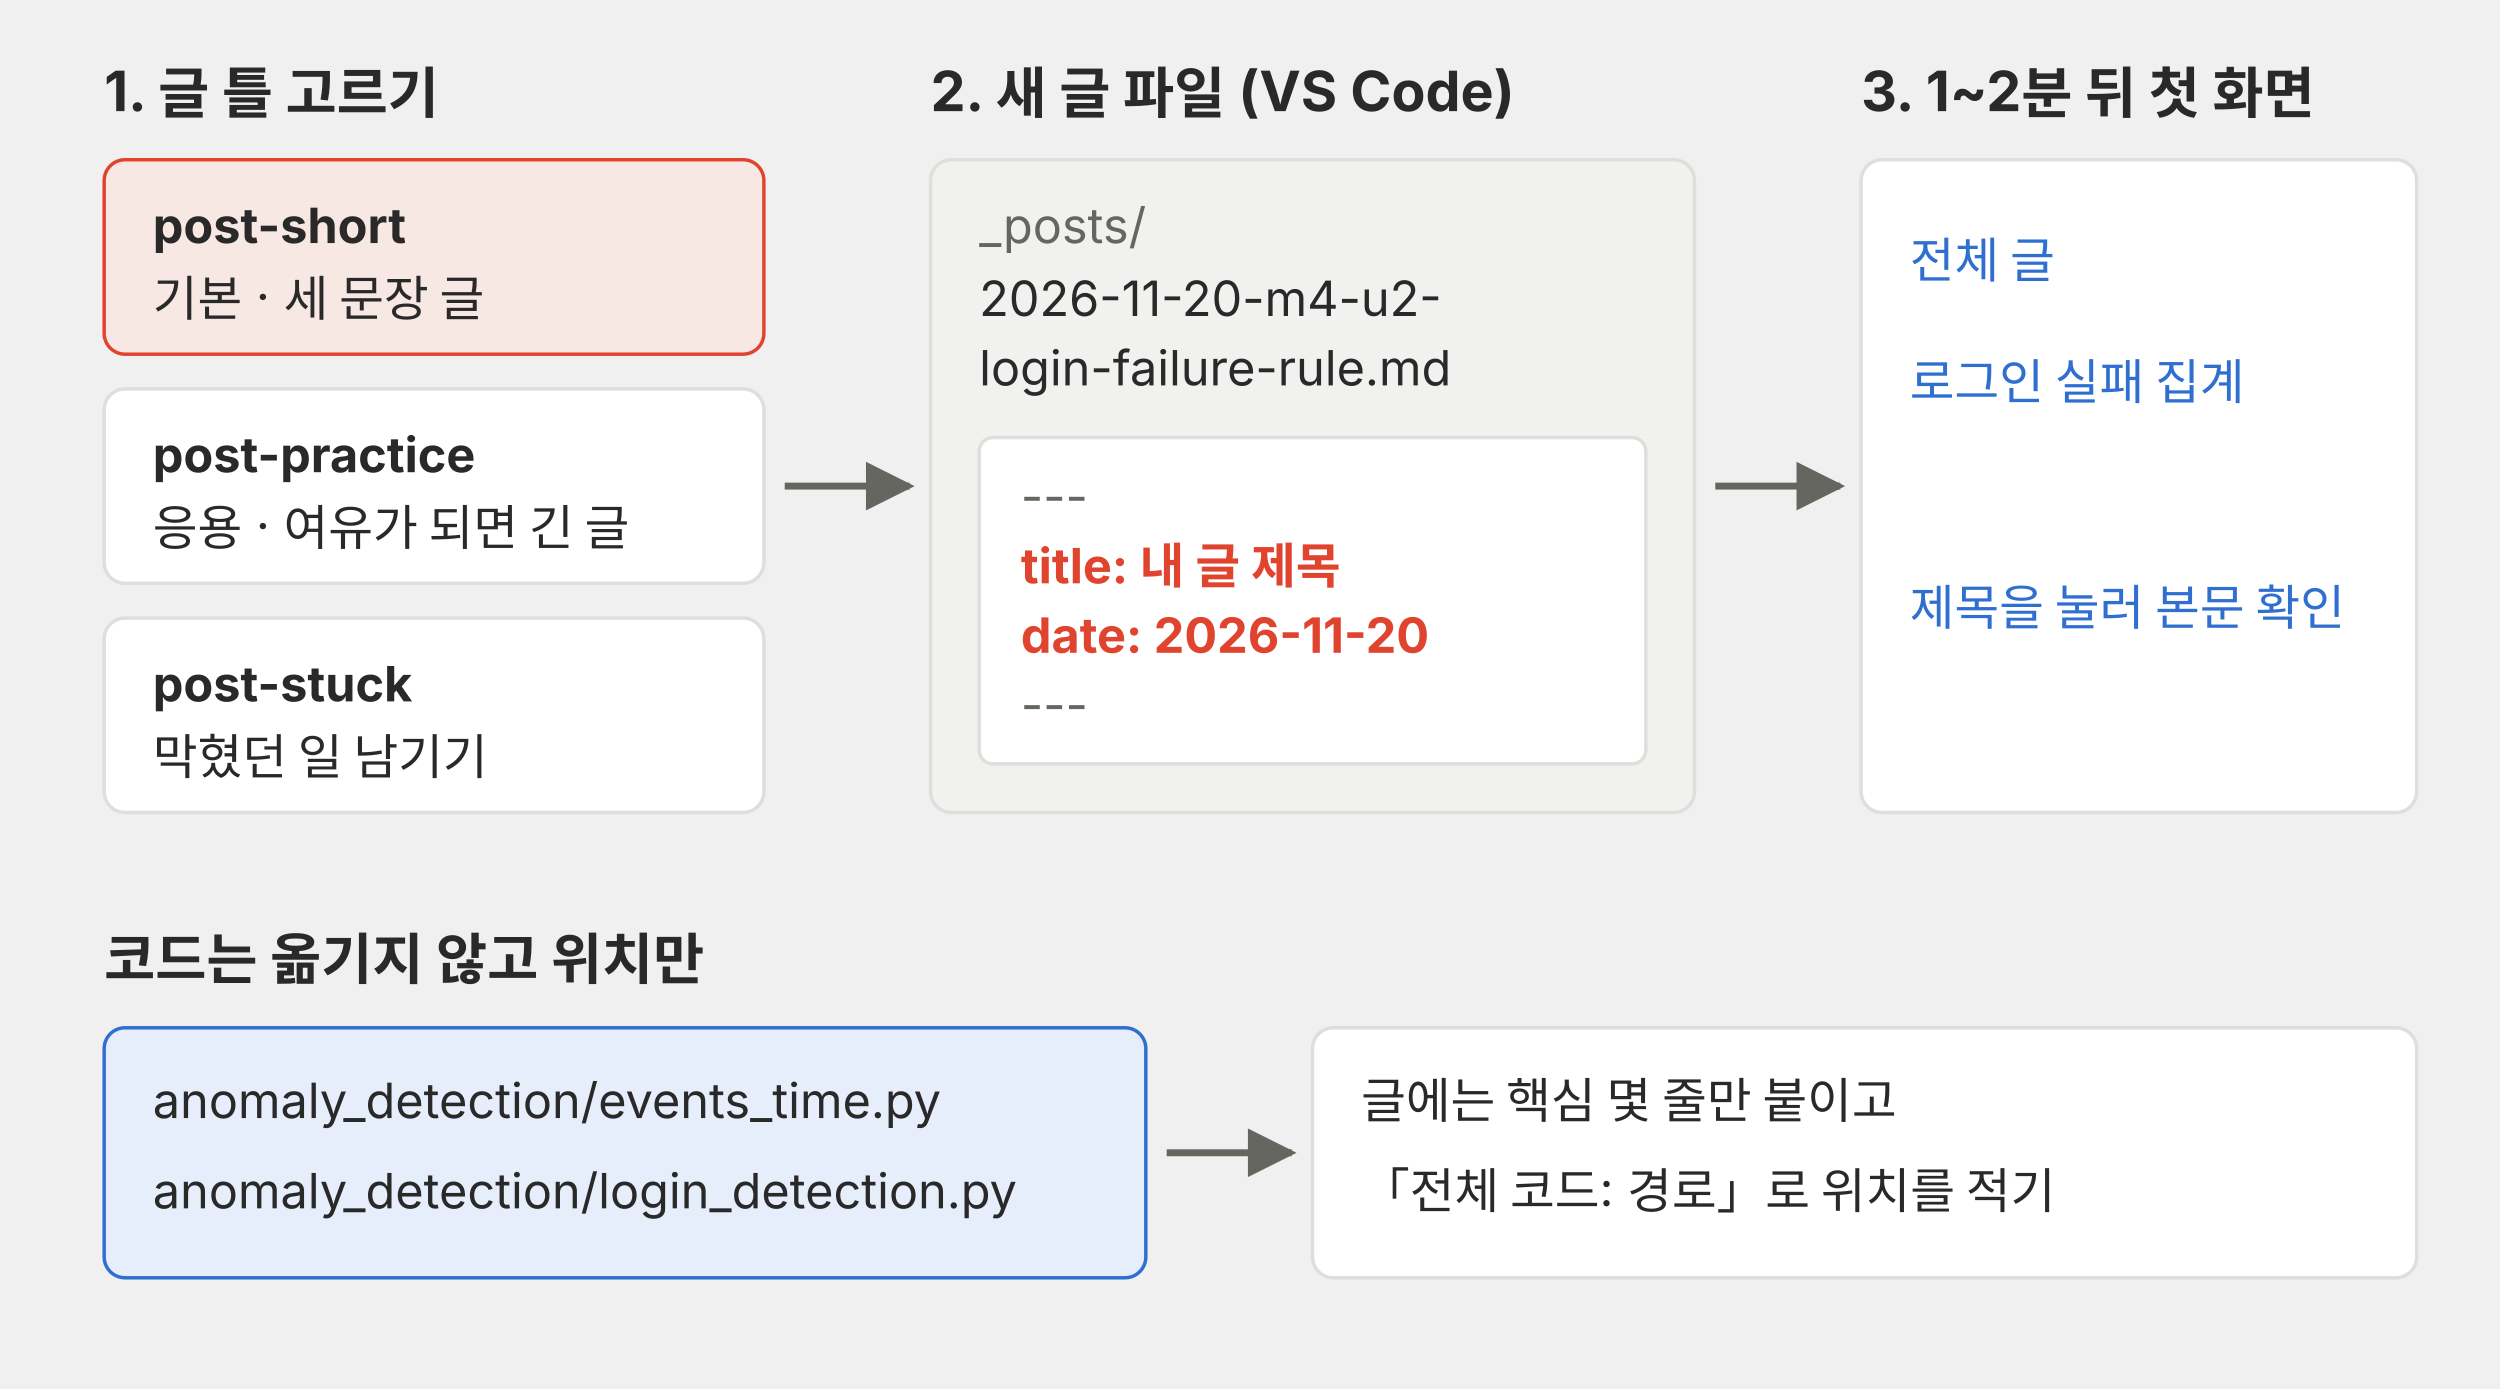
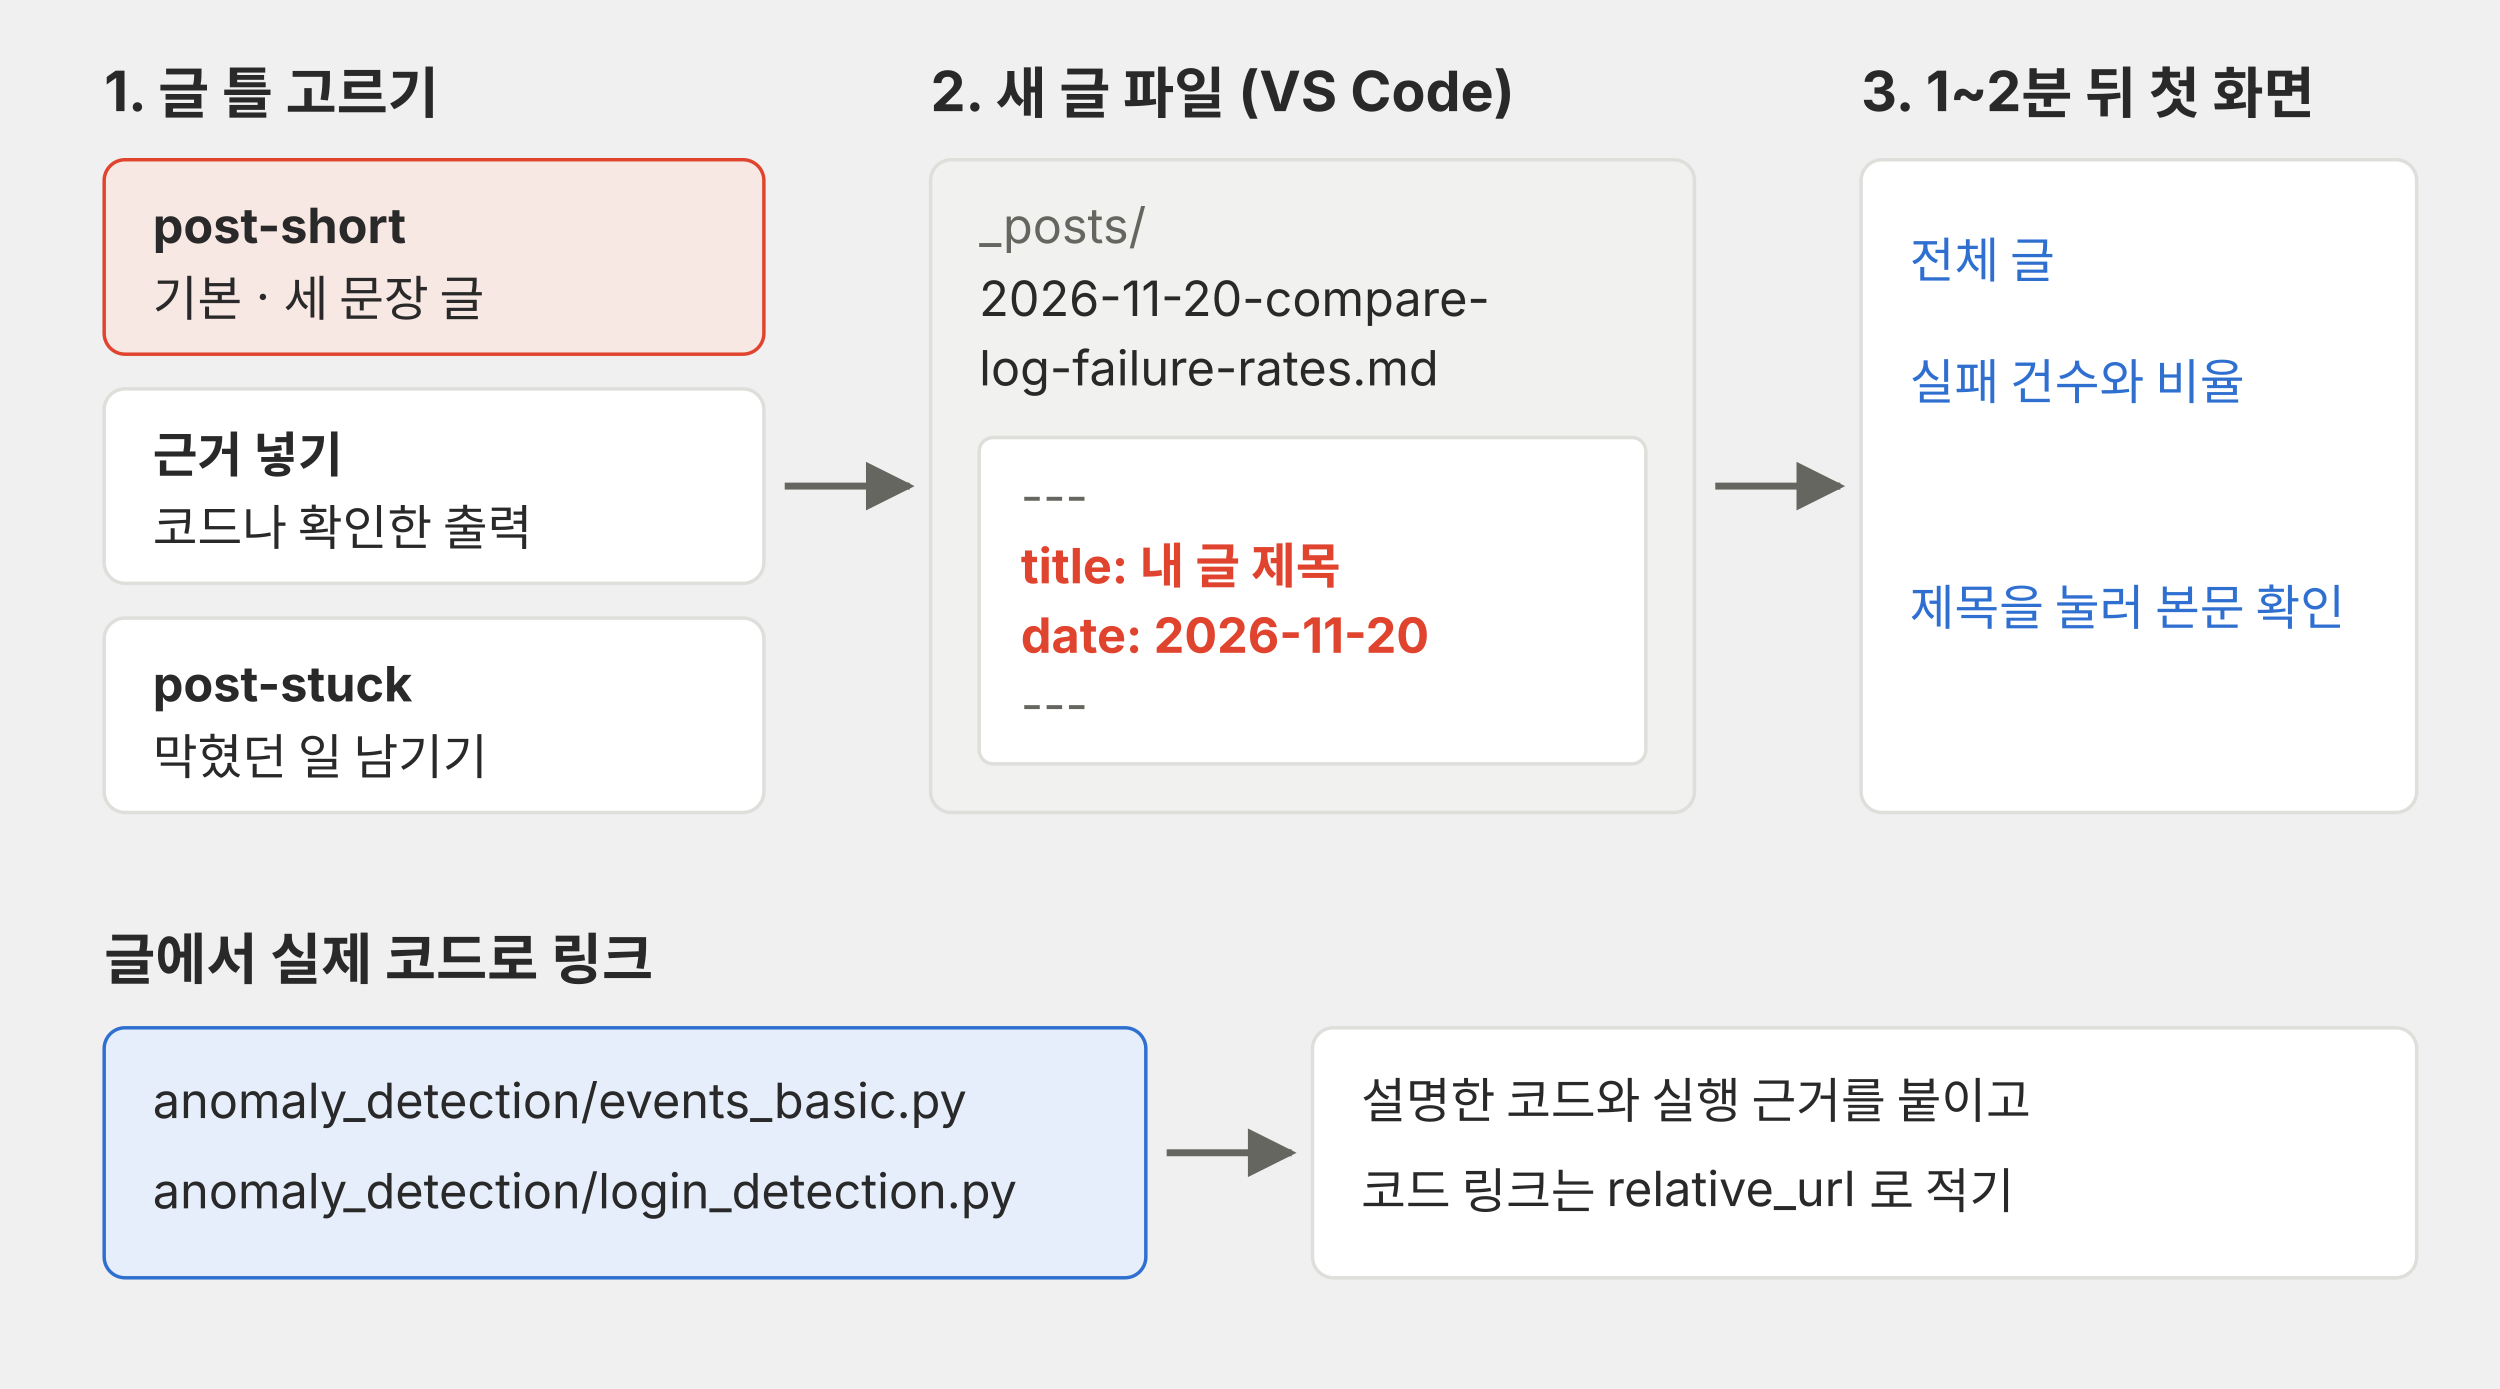
<svg xmlns="http://www.w3.org/2000/svg" viewBox="0 0 720 400" role="img">
  <defs>
    <marker id="a-p02-u2w" viewBox="0 0 10 10" refX="9" refY="5" markerWidth="7" markerHeight="7" orient="auto-start-reverse">
      <path d="M0,0 L10,5 L0,10 z" fill="#666660" />
    </marker>
  </defs>
  <g font-family="Pretendard, 'Noto Sans KR', -apple-system, 'Segoe UI', sans-serif">
    <text x="30" y="32" font-size="16" font-weight="700" fill="#292929">1. 글 틀 고르기</text>
    <rect x="30" y="46" width="190" height="56" rx="6" fill="#f8e8e3" stroke="#e0442e" />
    <text x="44" y="70" font-size="14" font-weight="700" fill="#292929">post-short</text>
    <text x="44" y="91" font-size="14" fill="#292929">기본 · 세 문장 글</text>
    <rect x="30" y="112" width="190" height="56" rx="6" fill="#ffffff" stroke="#dededb" />
-     <text x="44" y="136" font-size="14" font-weight="700" fill="#292929">post-practice</text>
-     <text x="44" y="157" font-size="14" fill="#292929">응용 · 여유가 되면 긴 글</text>
+     <text x="44" y="136" font-size="14" font-weight="700" fill="#292929">근거 넣기</text>
+     <text x="44" y="157" font-size="14" fill="#292929">코드나 확인한 출력</text>
    <rect x="30" y="178" width="190" height="56" rx="6" fill="#ffffff" stroke="#dededb" />
    <text x="44" y="202" font-size="14" font-weight="700" fill="#292929">post-stuck</text>
    <text x="44" y="223" font-size="14" fill="#292929">막혔던 일 남기기</text>
    <line x1="226" y1="140" x2="262" y2="140" stroke="#666660" stroke-width="2" marker-end="url(#a-p02-u2w)" />
    <text x="268" y="32" font-size="16" font-weight="700" fill="#292929">2. 새 글 파일 (VS Code)</text>
    <rect x="268" y="46" width="220" height="188" rx="6" fill="#f1f1ef" stroke="#dededb" />
    <text x="282" y="70" font-size="14" fill="#666660">_posts/</text>
-     <text x="282" y="91" font-size="14" fill="#292929">2026-11-20-m4-u2-</text>
-     <text x="282" y="111" font-size="14" fill="#292929">login-failure-rule.md</text>
+     <text x="282" y="91" font-size="14" fill="#292929">2026-11-20-compare-</text>
+     <text x="282" y="111" font-size="14" fill="#292929">log-failure-rates.md</text>
    <rect x="282" y="126" width="192" height="94" rx="4" fill="#ffffff" stroke="#dededb" />
    <text x="294" y="148" font-size="14" fill="#666660">---</text>
    <text x="294" y="168" font-size="14" font-weight="700" fill="#e0442e">title: 내 글 제목</text>
    <text x="294" y="188" font-size="14" font-weight="700" fill="#e0442e">date: 2026-11-20</text>
    <text x="294" y="208" font-size="14" fill="#666660">---</text>
    <line x1="494" y1="140" x2="530" y2="140" stroke="#666660" stroke-width="2" marker-end="url(#a-p02-u2w)" />
    <text x="536" y="32" font-size="16" font-weight="700" fill="#292929">3. 1~2분 뒤 첫 화면</text>
    <rect x="536" y="46" width="160" height="188" rx="6" fill="#ffffff" stroke="#dededb" />
    <text x="550" y="80" font-size="14" fill="#2f6fd0">전체 글</text>
-     <text x="550" y="115" font-size="14" fill="#2f6fd0">로그인 실패 집계</text>
+     <text x="550" y="115" font-size="14" fill="#2f6fd0">실패 건수와 비율</text>
    <text x="550" y="180" font-size="14" fill="#2f6fd0">제목을 눌러 본문 확인</text>
-     <text x="30" y="282" font-size="16" font-weight="700" fill="#292929">코드는 옮기지 않고 위치만</text>
+     <text x="30" y="282" font-size="16" font-weight="700" fill="#292929">글에서 실제 코드로 링크</text>
    <rect x="30" y="296" width="300" height="72" rx="6" fill="#e6eefb" stroke="#2f6fd0" />
-     <text x="44" y="322" font-size="14" fill="#292929">anomaly_detection/events_time.py</text>
+     <text x="44" y="322" font-size="14" fill="#292929">anomaly_detection/events_basic.py</text>
    <text x="44" y="348" font-size="14" fill="#292929">anomaly_detection/login_detection.py</text>
    <line x1="336" y1="332" x2="372" y2="332" stroke="#666660" stroke-width="2" marker-end="url(#a-p02-u2w)" />
    <rect x="378" y="296" width="318" height="72" rx="6" fill="#ffffff" stroke="#dededb" />
-     <text x="392" y="322" font-size="14" fill="#292929">글에는 핵심 몇 줄만 붙이고</text>
-     <text x="392" y="348" font-size="14" fill="#292929">「전체 코드: 경로」로 위치를 적기</text>
+     <text x="392" y="322" font-size="14" fill="#292929">설명한 코드와 실행 근거를 붙이고</text>
+     <text x="392" y="348" font-size="14" fill="#292929">코드 링크는 relative_url 로 적기</text>
  </g>
</svg>
